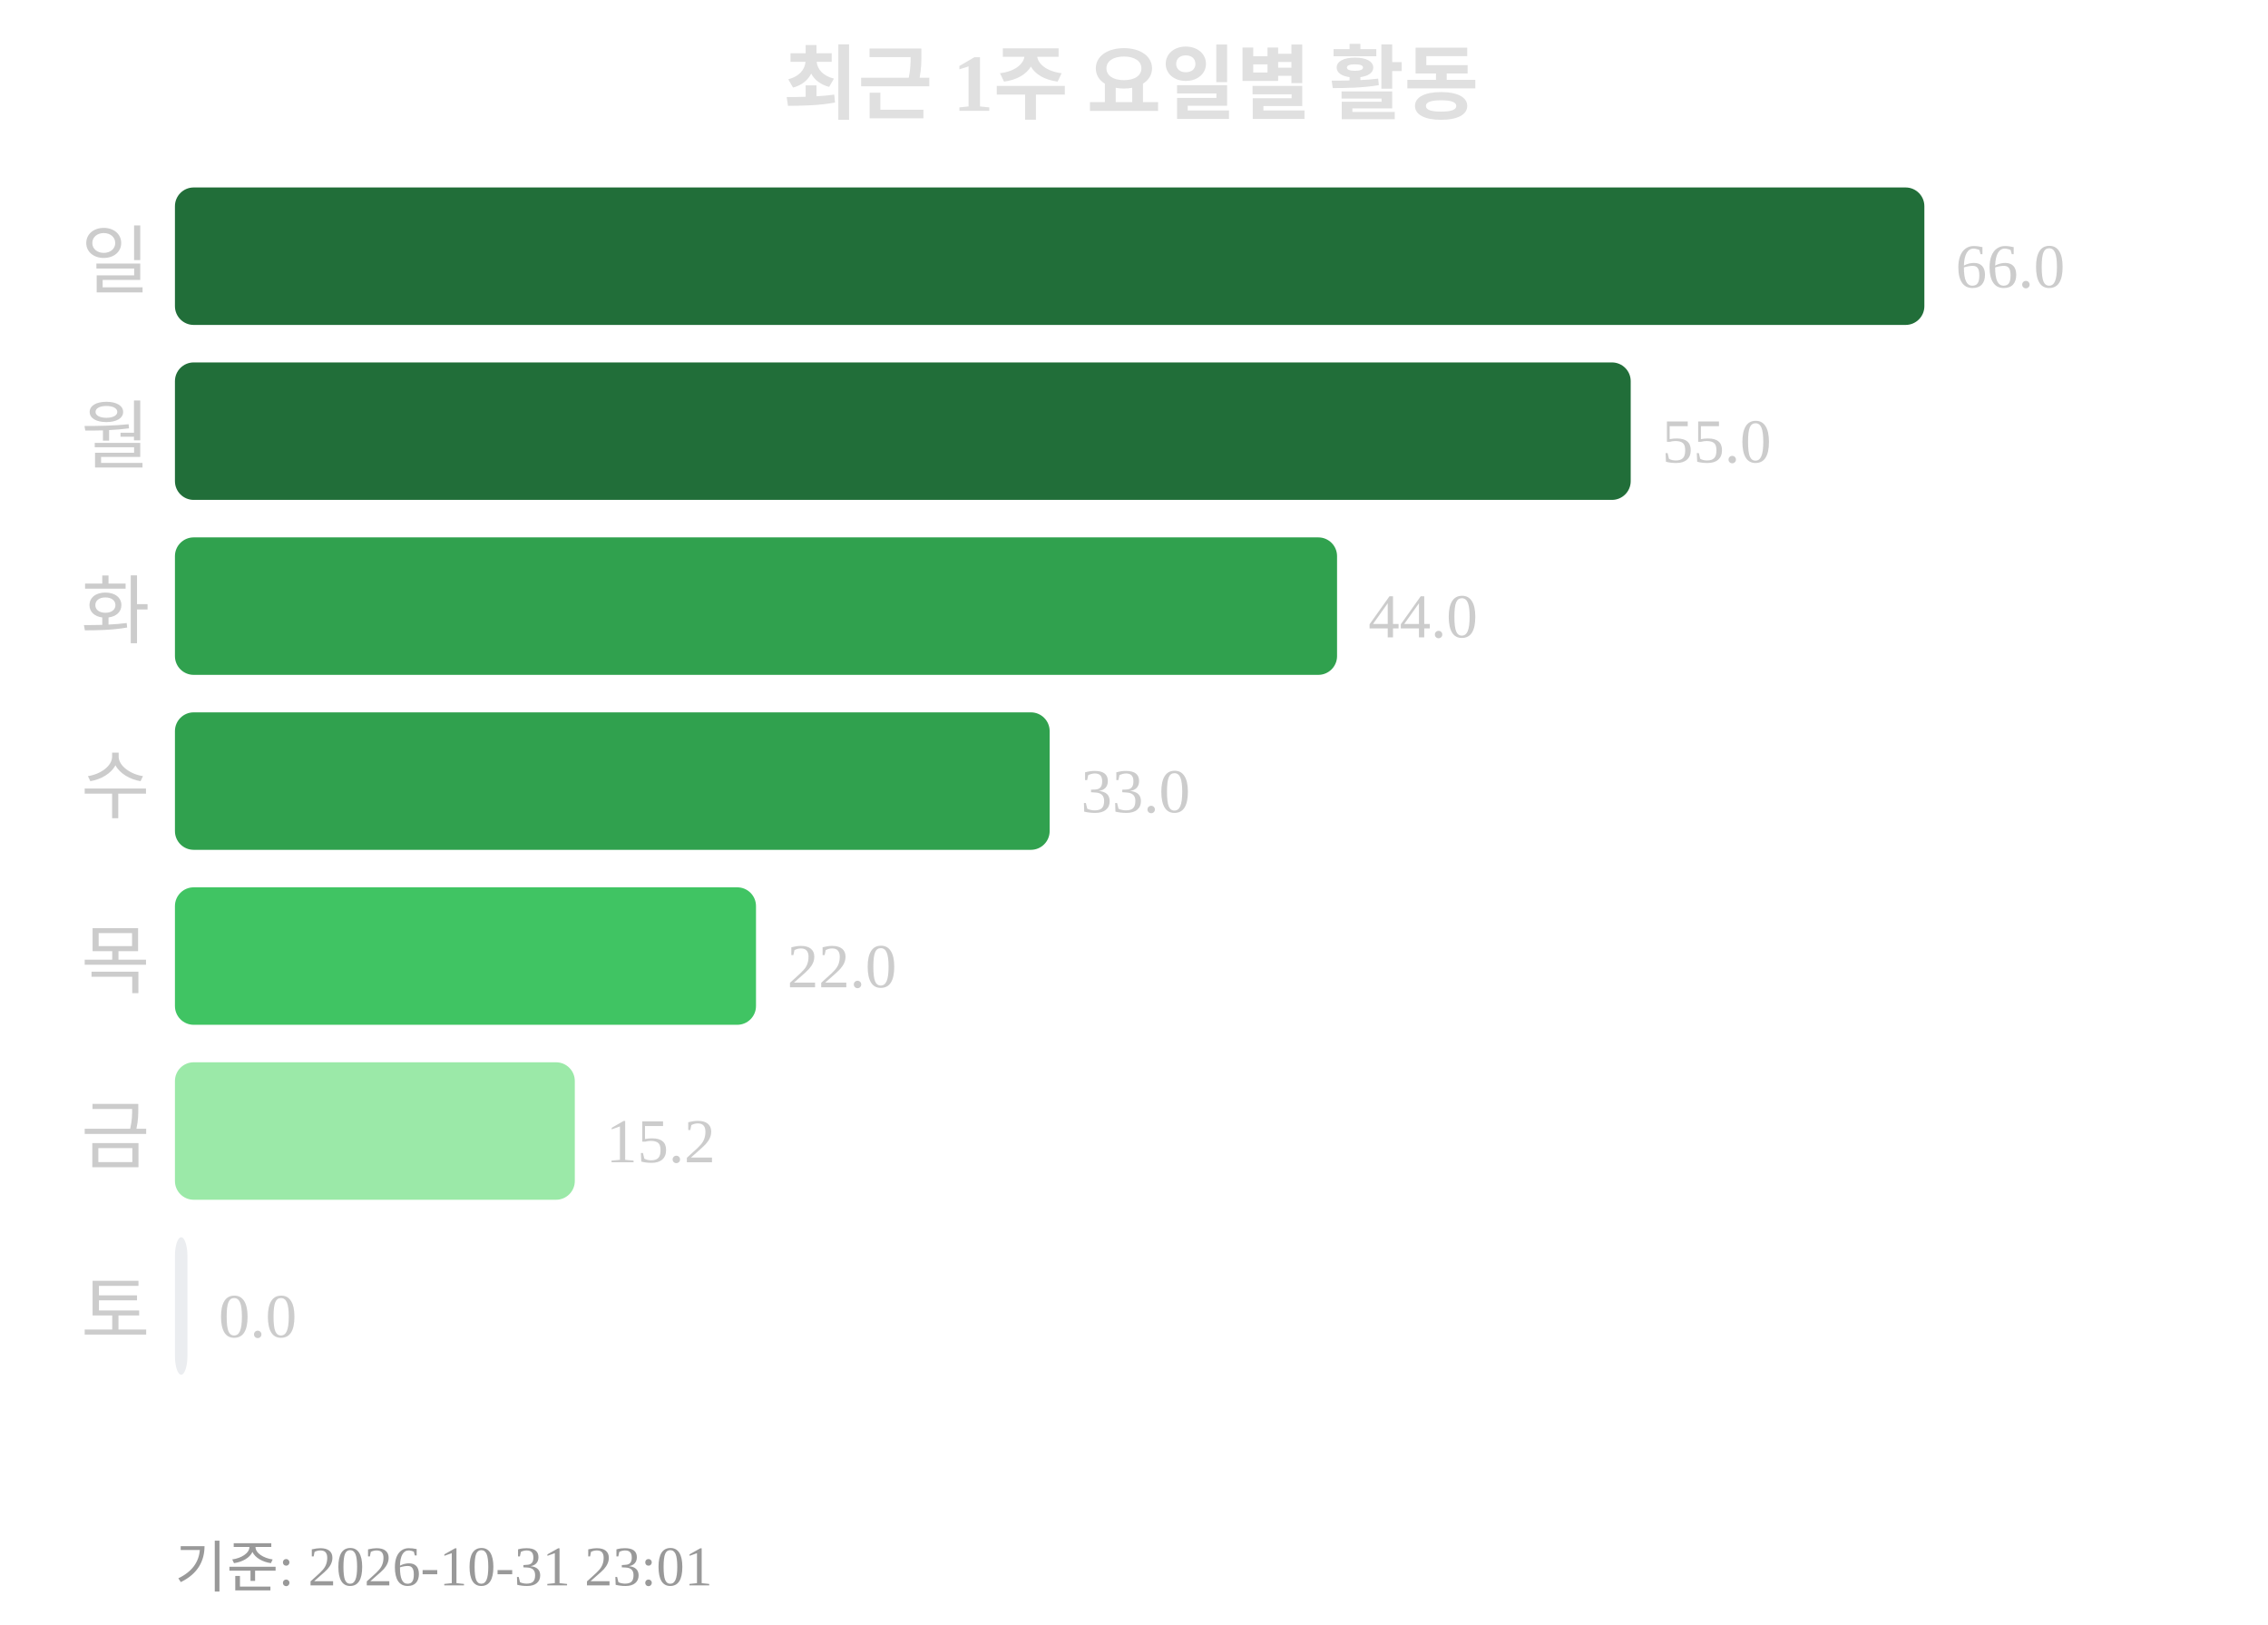
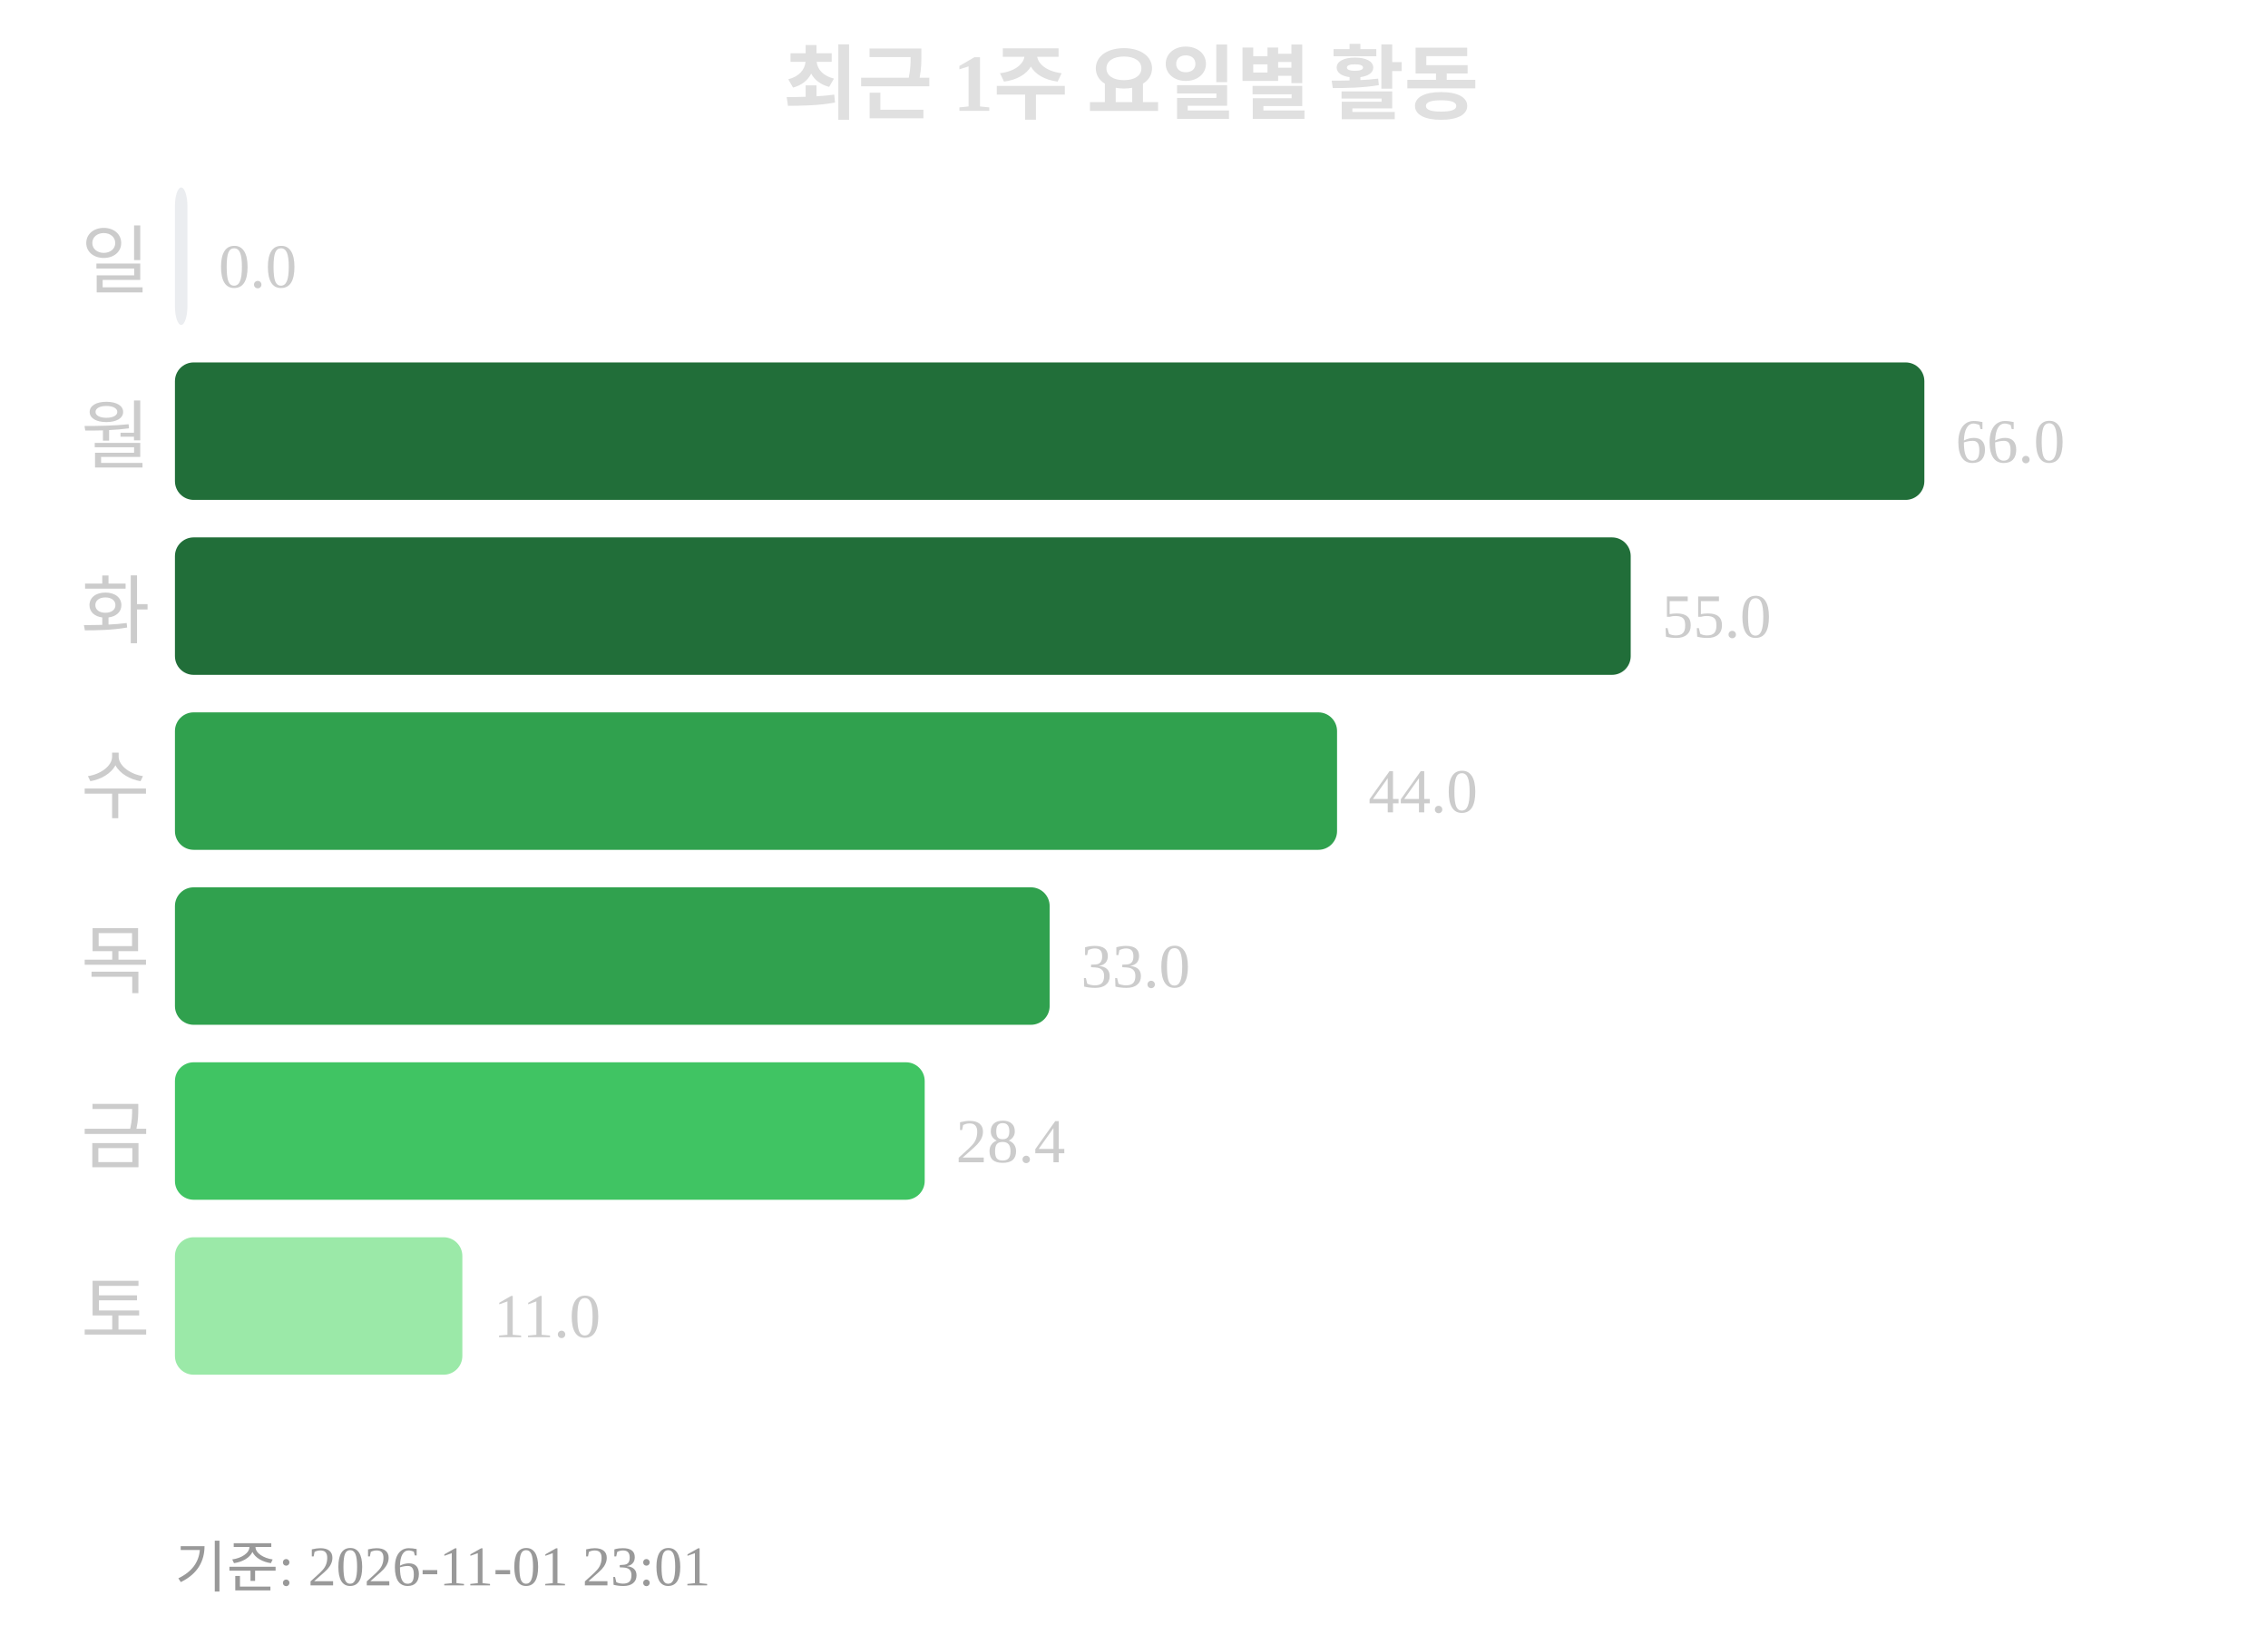
<svg xmlns="http://www.w3.org/2000/svg" width="363" height="260">
  <text x="181" y="18" text-anchor="middle" font-size="13" font-weight="bold" fill="#e0e0e0">최근 1주 요일별 활동</text>
  <text x="24" y="46" text-anchor="end" font-size="12" fill="#cccccc">일</text>
-   <rect x="28" y="30" width="280" height="22" rx="3" fill="#216e39" />
-   <text x="313" y="46" font-size="10" fill="#cccccc">66.0</text>
+   <rect x="28" y="30" width="2" height="22" rx="3" fill="#ebedf0" />
+   <text x="35" y="46" font-size="10" fill="#cccccc">0.0</text>
  <text x="24" y="74" text-anchor="end" font-size="12" fill="#cccccc">월</text>
-   <rect x="28" y="58" width="233" height="22" rx="3" fill="#216e39" />
-   <text x="266" y="74" font-size="10" fill="#cccccc">55.0</text>
+   <rect x="28" y="58" width="280" height="22" rx="3" fill="#216e39" />
+   <text x="313" y="74" font-size="10" fill="#cccccc">66.0</text>
  <text x="24" y="102" text-anchor="end" font-size="12" fill="#cccccc">화</text>
-   <rect x="28" y="86" width="186" height="22" rx="3" fill="#30a14e" />
-   <text x="219" y="102" font-size="10" fill="#cccccc">44.0</text>
+   <rect x="28" y="86" width="233" height="22" rx="3" fill="#216e39" />
+   <text x="266" y="102" font-size="10" fill="#cccccc">55.0</text>
  <text x="24" y="130" text-anchor="end" font-size="12" fill="#cccccc">수</text>
-   <rect x="28" y="114" width="140" height="22" rx="3" fill="#30a14e" />
-   <text x="173" y="130" font-size="10" fill="#cccccc">33.0</text>
+   <rect x="28" y="114" width="186" height="22" rx="3" fill="#30a14e" />
+   <text x="219" y="130" font-size="10" fill="#cccccc">44.0</text>
  <text x="24" y="158" text-anchor="end" font-size="12" fill="#cccccc">목</text>
-   <rect x="28" y="142" width="93" height="22" rx="3" fill="#40c463" />
-   <text x="126" y="158" font-size="10" fill="#cccccc">22.0</text>
+   <rect x="28" y="142" width="140" height="22" rx="3" fill="#30a14e" />
+   <text x="173" y="158" font-size="10" fill="#cccccc">33.0</text>
  <text x="24" y="186" text-anchor="end" font-size="12" fill="#cccccc">금</text>
-   <rect x="28" y="170" width="64" height="22" rx="3" fill="#9be9a8" />
-   <text x="97" y="186" font-size="10" fill="#cccccc">15.2</text>
+   <rect x="28" y="170" width="120" height="22" rx="3" fill="#40c463" />
+   <text x="153" y="186" font-size="10" fill="#cccccc">28.4</text>
  <text x="24" y="214" text-anchor="end" font-size="12" fill="#cccccc">토</text>
-   <rect x="28" y="198" width="2" height="22" rx="3" fill="#ebedf0" />
-   <text x="35" y="214" font-size="10" fill="#cccccc">0.0</text>
-   <text x="28" y="254" font-size="9" fill="#999999">기준: 2026-10-31 23:01</text>
+   <rect x="28" y="198" width="46" height="22" rx="3" fill="#9be9a8" />
+   <text x="79" y="214" font-size="10" fill="#cccccc">11.0</text>
+   <text x="28" y="254" font-size="9" fill="#999999">기준: 2026-11-01 23:01</text>
</svg>
